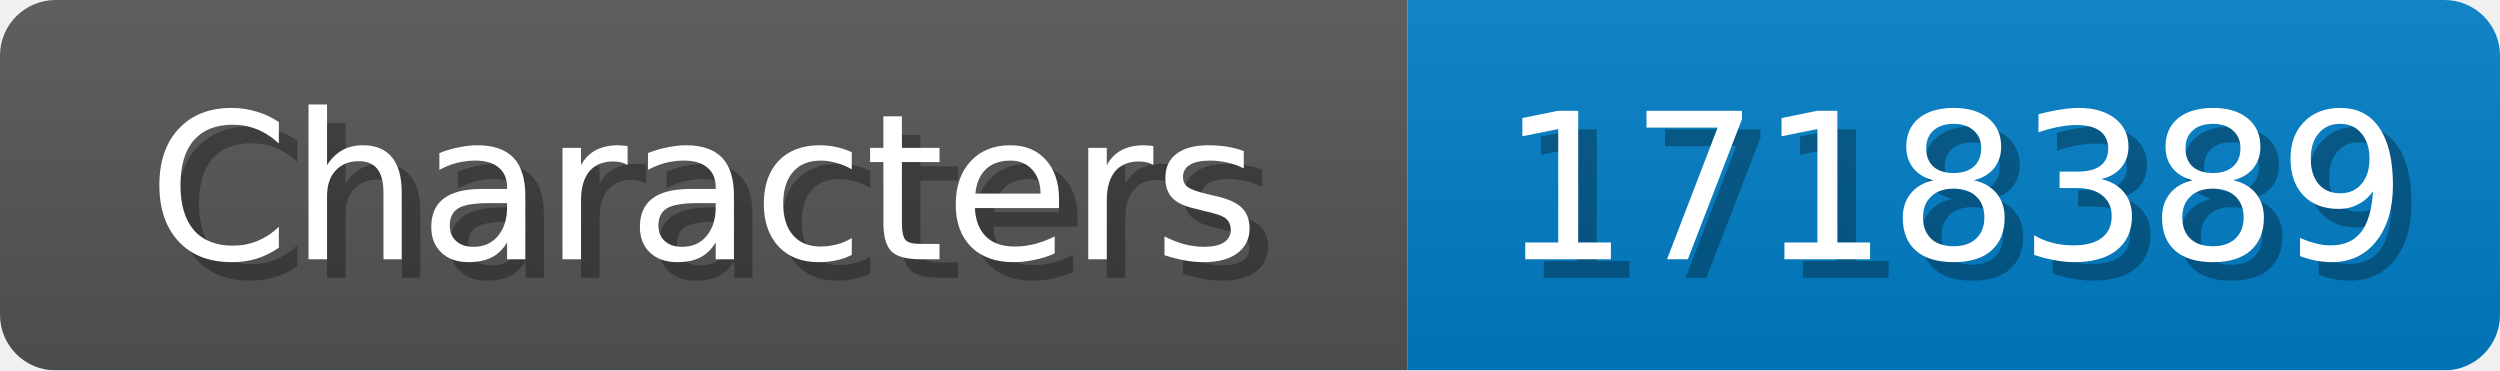
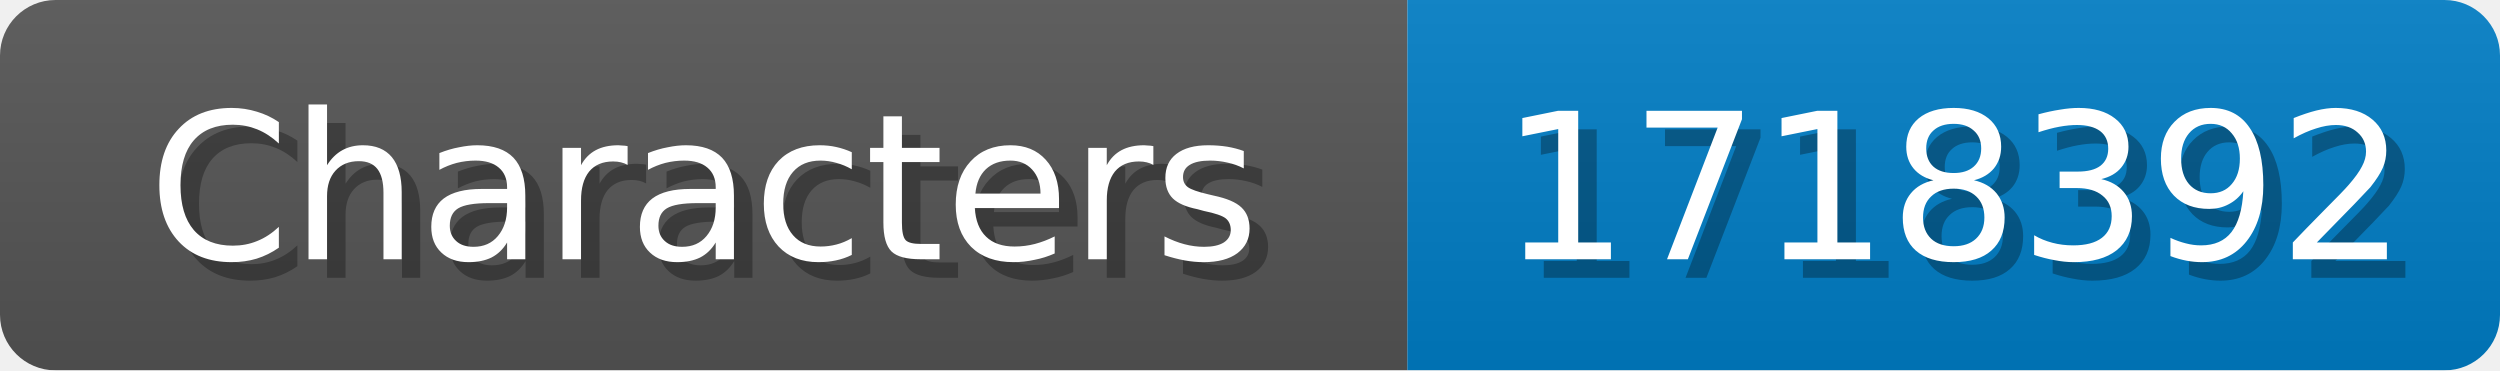
<svg xmlns="http://www.w3.org/2000/svg" width="135" height="20">
  <linearGradient id="b" x2="0" y2="100%">
    <stop offset="0" stop-color="#bbb" stop-opacity=".1" />
    <stop offset="1" stop-opacity=".1" />
  </linearGradient>
  <mask id="anybadge_1">
    <rect width="135" height="20" rx="3" fill="#fff" />
  </mask>
  <g mask="url(#anybadge_1)">
    <path fill="#555" d="M0 0h76v20H0z" />
    <path fill="#007ec6" d="M76 0h59v20H76z" />
    <path fill="url(#b)" d="M0 0h135v20H0z" />
  </g>
  <g fill="#fff" text-anchor="middle" font-family="DejaVu Sans,Verdana,Geneva,sans-serif" font-size="11">
    <text x="39.0" y="15" fill="#010101" fill-opacity=".3">Characters</text>
    <text x="38.0" y="14">Characters</text>
  </g>
  <g fill="#fff" text-anchor="middle" font-family="DejaVu Sans,Verdana,Geneva,sans-serif" font-size="11">
-     <text x="106.5" y="15" fill="#010101" fill-opacity=".3">1718389</text>
-     <text x="105.5" y="14">1718389</text>
+     <text x="106.5" y="15" fill="#010101" fill-opacity=".3">1718392</text>
+     <text x="105.5" y="14">1718392</text>
  </g>
</svg>
